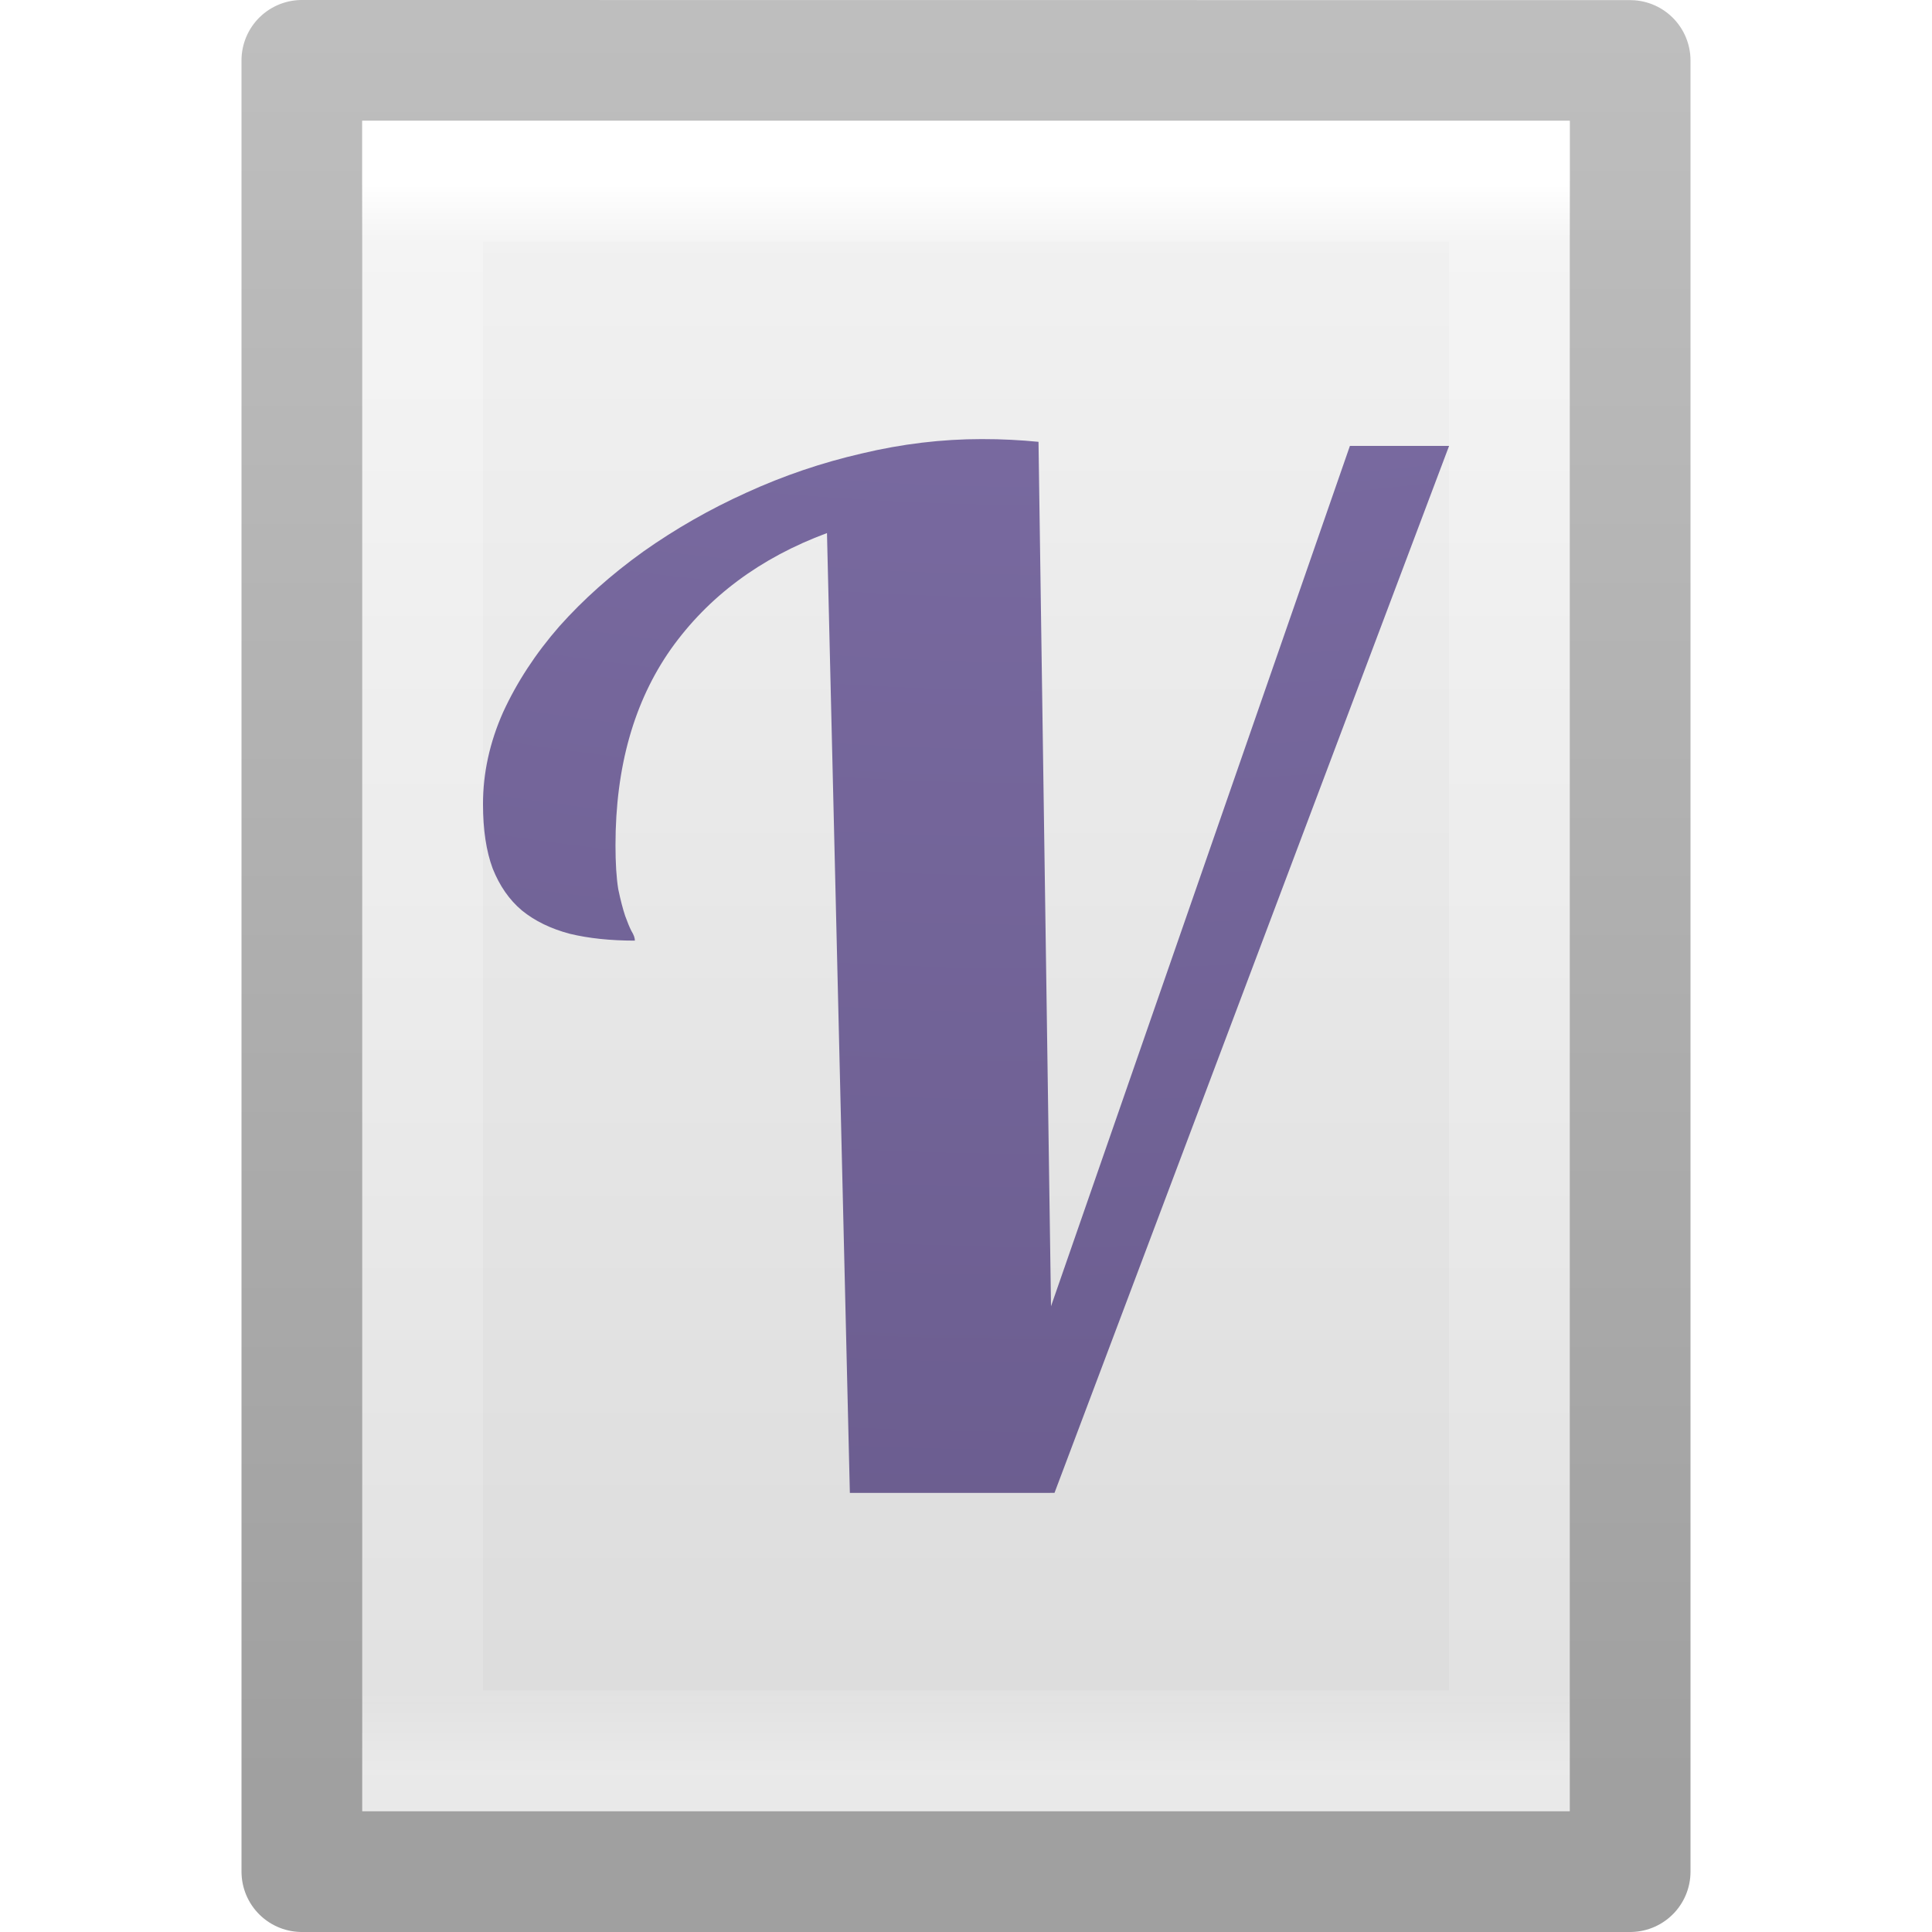
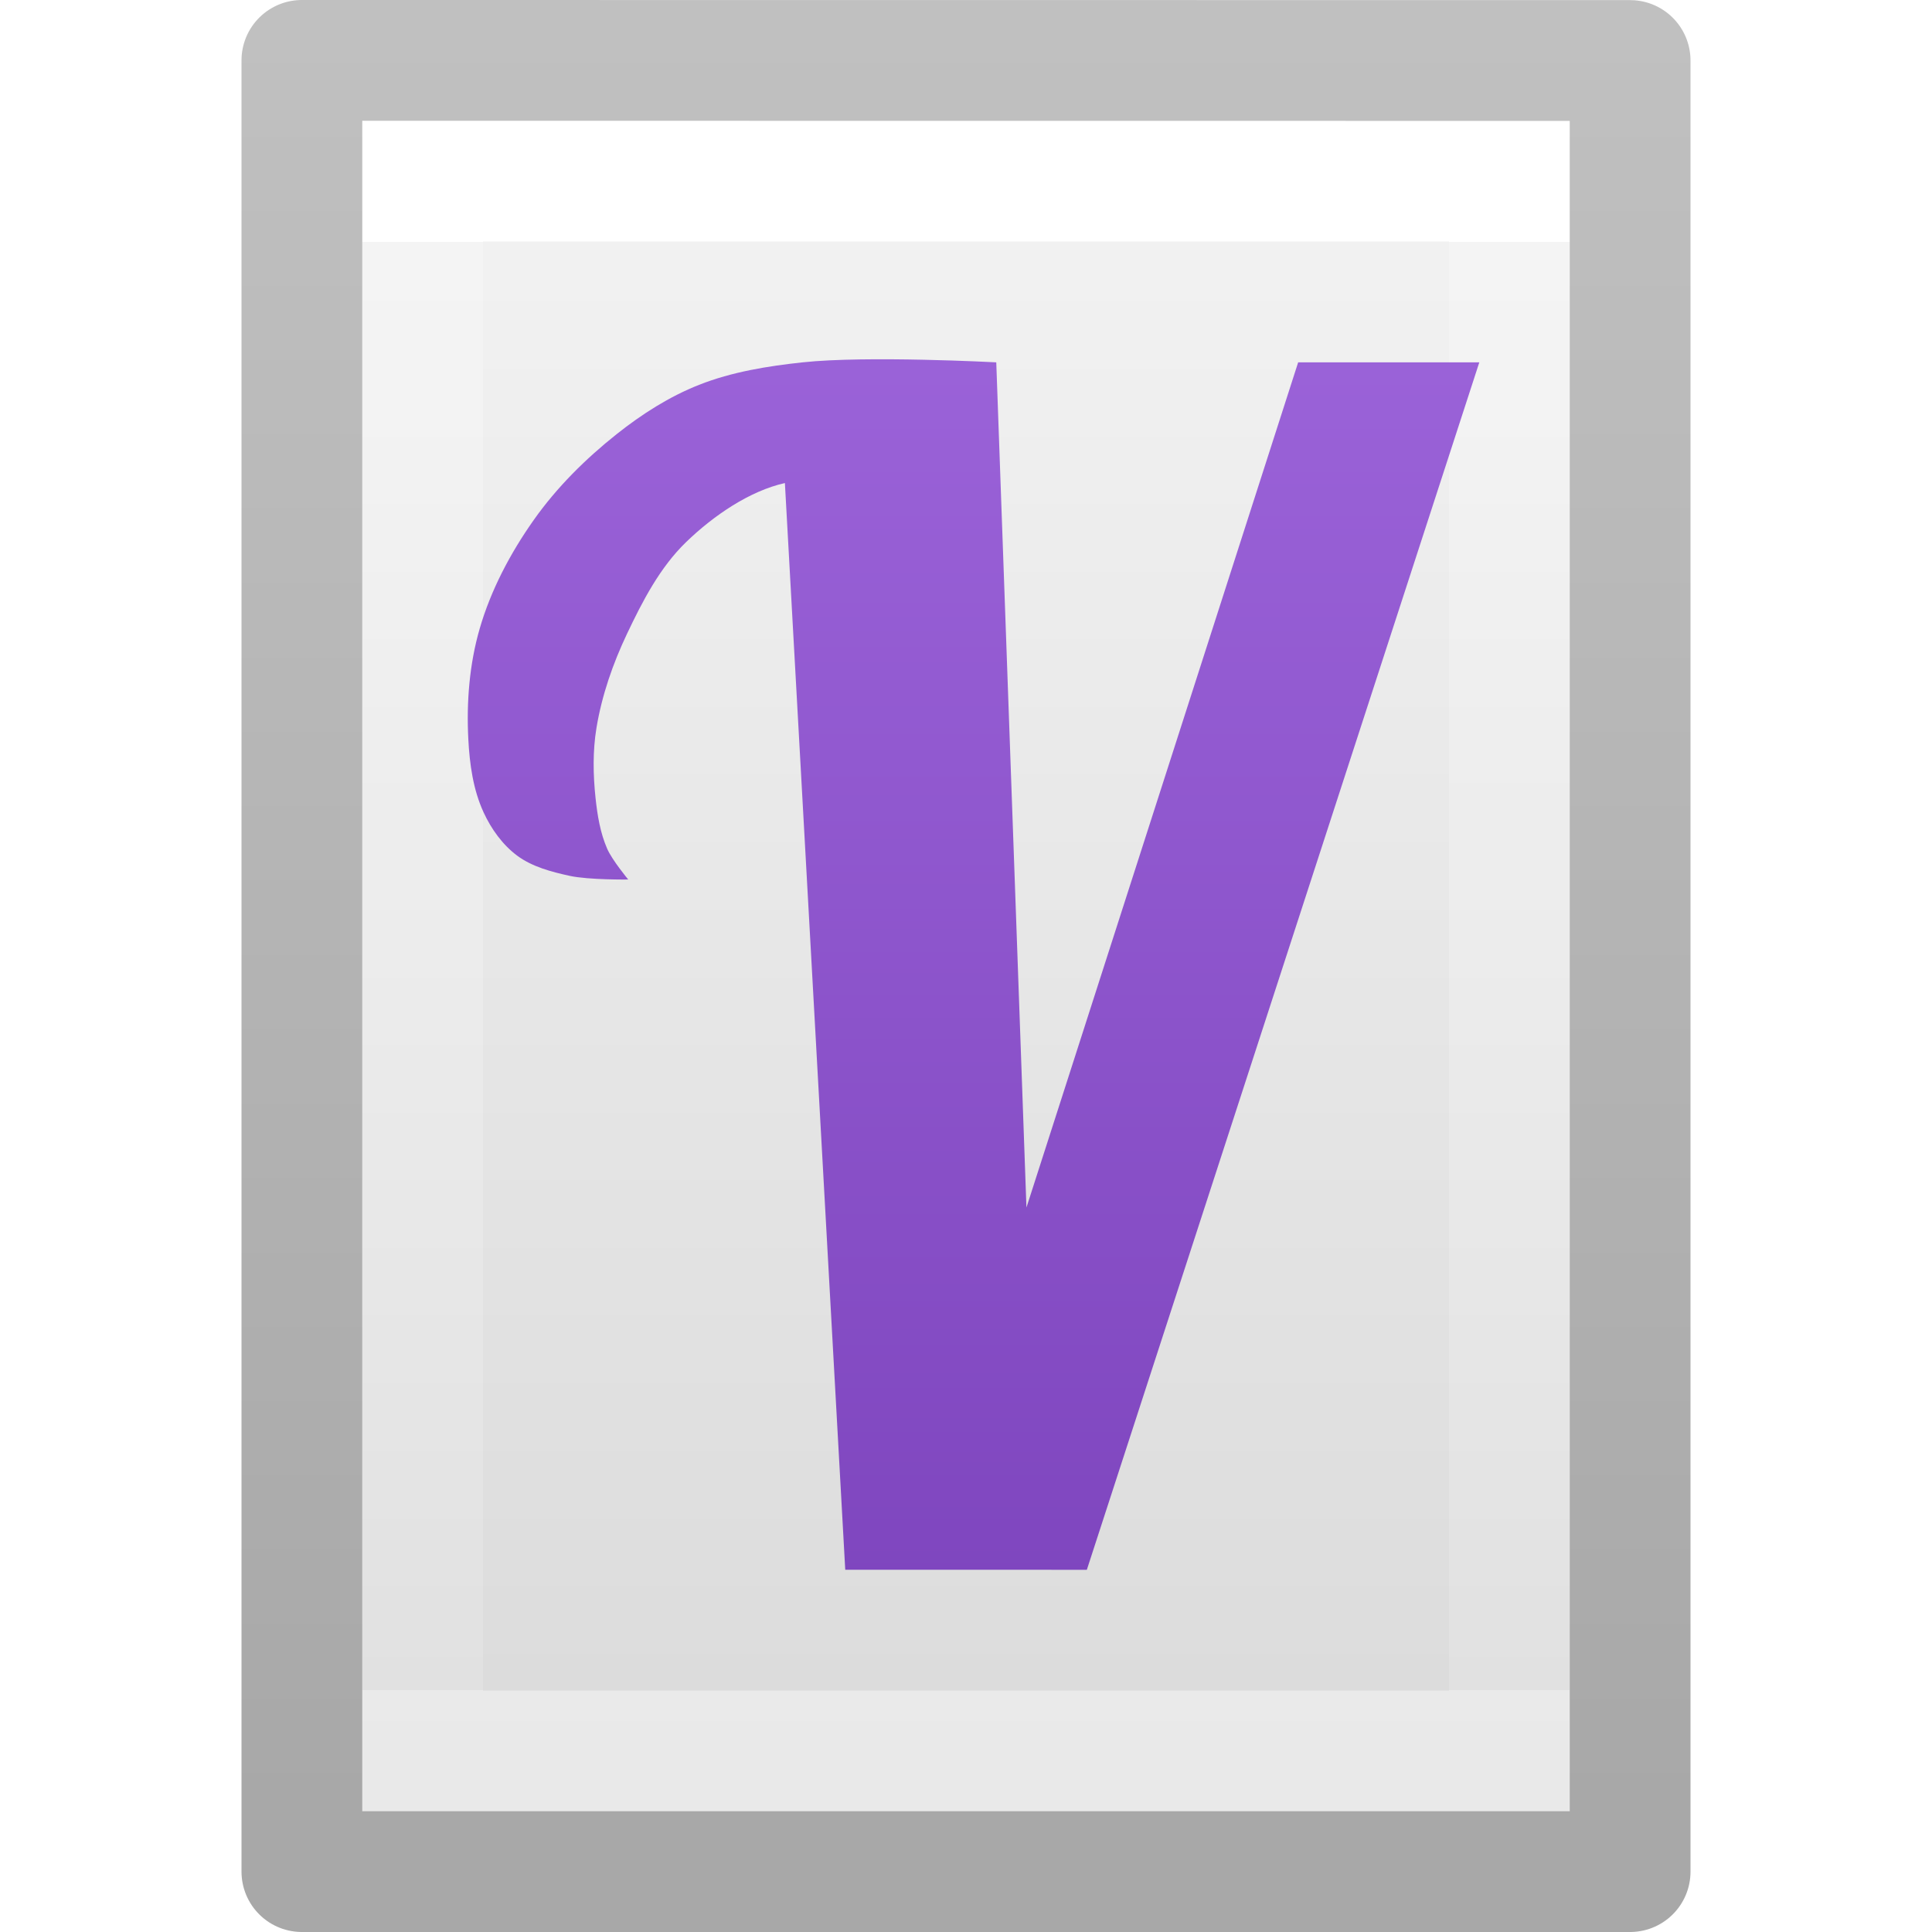
- <svg xmlns="http://www.w3.org/2000/svg" xmlns:xlink="http://www.w3.org/1999/xlink" version="1.1" width="16" height="16" id="svg3810">
+ <svg xmlns="http://www.w3.org/2000/svg" xmlns:xlink="http://www.w3.org/1999/xlink" id="svg3810" height="16" width="16" version="1.1">
  <defs id="defs3812">
-     <linearGradient x1="24" y1="5.564" x2="24" y2="43" id="linearGradient3988" xlink:href="#linearGradient3977" gradientUnits="userSpaceOnUse" gradientTransform="matrix(0.2432432,0,0,0.3513513,2.162164,-0.432428)" />
+     <linearGradient gradientTransform="matrix(0.2432432,0,0,0.3513513,2.162164,-0.432428)" gradientUnits="userSpaceOnUse" xlink:href="#linearGradient3977" id="linearGradient3988" y2="41.077" x2="24" y1="6.923" x1="24" />
    <linearGradient id="linearGradient3977">
-       <stop id="stop3979" style="stop-color:#ffffff;stop-opacity:1" offset="0" />
-       <stop id="stop3981" style="stop-color:#ffffff;stop-opacity:0.235" offset="0.036" />
-       <stop id="stop3983" style="stop-color:#ffffff;stop-opacity:0.157" offset="0.951" />
-       <stop id="stop3985" style="stop-color:#ffffff;stop-opacity:0.392" offset="1" />
+       <stop offset="0" style="stop-color:#ffffff;stop-opacity:1" id="stop3979" />
+       <stop offset="0" style="stop-color:#ffffff;stop-opacity:0.235" id="stop3981" />
+       <stop offset="1" style="stop-color:#ffffff;stop-opacity:0.157" id="stop3983" />
+       <stop offset="1" style="stop-color:#ffffff;stop-opacity:0.392" id="stop3985" />
    </linearGradient>
    <linearGradient id="linearGradient3600">
-       <stop id="stop3602" style="stop-color:#f4f4f4;stop-opacity:1" offset="0" />
-       <stop id="stop3604" style="stop-color:#dbdbdb;stop-opacity:1" offset="1" />
+       <stop offset="0" style="stop-color:#f4f4f4;stop-opacity:1" id="stop3602" />
+       <stop offset="1" style="stop-color:#dbdbdb;stop-opacity:1" id="stop3604" />
    </linearGradient>
-     <linearGradient id="linearGradient3104">
-       <stop id="stop3106" style="stop-color:#a0a0a0;stop-opacity:1" offset="0" />
-       <stop id="stop3108" style="stop-color:#bebebe;stop-opacity:1" offset="1" />
+     <linearGradient gradientTransform="matrix(0.2857136,0,0,0.304197,1.142873,0.2326048)" gradientUnits="userSpaceOnUse" xlink:href="#linearGradient3600" id="linearGradient3806" y2="47.013" x2="25.132" y1="0.985" x1="25.132" />
+     <linearGradient id="linearGradient3104-9">
+       <stop offset="0" style="stop-color:#000000;stop-opacity:0.34" id="stop3106-5" />
+       <stop offset="1" style="stop-color:#000000;stop-opacity:0.247" id="stop3108-5" />
    </linearGradient>
-     <linearGradient x1="25.132" y1="0.985" x2="25.132" y2="47.013" id="linearGradient3806" xlink:href="#linearGradient3600" gradientUnits="userSpaceOnUse" gradientTransform="matrix(0.3142871,0,0,0.3259265,0.457108,-0.322238)" />
-     <linearGradient x1="-51.786" y1="50.786" x2="-51.786" y2="2.906" id="linearGradient3808" xlink:href="#linearGradient3104" gradientUnits="userSpaceOnUse" gradientTransform="matrix(0.2537859,0,0,0.3050187,19.12898,-0.685477)" />
-     <radialGradient xlink:href="#radialGradient3037" id="radialGradient3397" gradientUnits="userSpaceOnUse" gradientTransform="matrix(0,13.394,-16.444,0,196.9,-116.89)" cx="6.73" cy="9.957" fx="6.2" r="12.672" />
-     <radialGradient id="radialGradient3037" fx="6.2" gradientUnits="userSpaceOnUse" cy="9.957" cx="6.73" gradientTransform="matrix(0,13.394,-16.444,0,196.9,-116.89)" r="12.672">
-       <stop id="stop4425" stop-color="#bd94e7" offset="0" />
-       <stop id="stop4427" stop-color="#7b6ca3" offset=".262" />
-       <stop id="stop4429" stop-color="#574a76" offset=".705" />
-       <stop id="stop4431" stop-color="#3f3654" offset="1" />
-     </radialGradient>
-     <radialGradient xlink:href="#radialGradient3037" id="radialGradient3395" gradientUnits="userSpaceOnUse" gradientTransform="matrix(0,13.394,-16.444,0,196.9,-116.89)" cx="6.73" cy="9.957" fx="6.2" r="12.672" />
+     <linearGradient gradientTransform="matrix(0.2537859,0,0,0.3050187,19.12898,-0.685477)" gradientUnits="userSpaceOnUse" xlink:href="#linearGradient3104-9" id="linearGradient3019" y2="2.906" x2="-51.786" y1="50.786" x1="-51.786" />
+     <linearGradient gradientUnits="userSpaceOnUse" y2="59.171" x2="37.611" y1="4.4" x1="37.611" id="linearGradient857" xlink:href="#linearGradient855" />
+     <linearGradient id="linearGradient855">
+       <stop id="stop851" offset="0" style="stop-color:#a56de2;stop-opacity:1" />
+       <stop id="stop853" offset="1" style="stop-color:#7239b3;stop-opacity:1" />
+     </linearGradient>
+     <linearGradient xlink:href="#linearGradient855" id="linearGradient863" gradientUnits="userSpaceOnUse" x1="37.611" y1="4.4" x2="37.611" y2="59.171" gradientTransform="matrix(0.8999997,0,0,0.8999997,3.100016,4.512505)" />
  </defs>
  <g id="layer1">
-     <path d="m 2.5,0.5 c 2.521,0 11,9.54e-4 11,9.54e-4 l 1.3e-5,14.999 c 0,0 -7.333,0 -11,0 0,-5 0,-10 0,-15 z" id="path4160" style="fill:url(#linearGradient3806);fill-opacity:1;stroke:url(#linearGradient3808);stroke-width:1;stroke-linecap:butt;stroke-linejoin:round;stroke-miterlimit:4;stroke-opacity:1;stroke-dasharray:none;stroke-dashoffset:0;display:inline" />
-     <path d="m 12.5,14.5 -9,0 0,-13 L 12.5,1.5 z" id="rect6741-1" style="fill:none;stroke:url(#linearGradient3988);stroke-width:1;stroke-linecap:round;stroke-linejoin:miter;stroke-miterlimit:4;stroke-opacity:1;stroke-dasharray:none;stroke-dashoffset:0" />
+     <path style="fill:url(#linearGradient3806);fill-opacity:1;stroke:none;display:inline" id="path4160" d="m 3,1 c 2.292,0 10,8.904e-4 10,8.904e-4 L 13,15 C 13,15 6.333,15 3,15 3,10.333 3,5.667 3,1 z" />
+     <path style="fill:none;stroke:url(#linearGradient3988);stroke-width:1;stroke-linecap:round;stroke-linejoin:miter;stroke-miterlimit:4;stroke-opacity:1;stroke-dasharray:none;stroke-dashoffset:0" id="rect6741-1" d="m 12.5,14.5 -9,0 0,-13 L 12.5,1.5 z" />
+     <path style="fill:none;stroke:url(#linearGradient3019);stroke-width:1;stroke-linecap:butt;stroke-linejoin:round;stroke-miterlimit:4;stroke-opacity:1;stroke-dasharray:none;stroke-dashoffset:0;display:inline" id="path4160-8" d="m 2.5,0.5 c 2.521,0 11,9.54e-4 11,9.54e-4 l 1.3e-5,14.999 c 0,0 -7.333,0 -11,0 0,-5 0,-10 0,-15 z" />
  </g>
-   <g transform="matrix(0.3360476,0,0,0.3324675,-2.417501,-2.638961)" id="text4203" style="color:#000000;font-style:normal;font-variant:normal;font-weight:normal;font-stretch:normal;font-size:35px;line-height:125%;font-family:Lobster;-inkscape-font-specification:Lobster;text-align:center;letter-spacing:0px;word-spacing:0px;text-anchor:middle;clip-rule:nonzero;display:inline;overflow:visible;visibility:visible;isolation:auto;mix-blend-mode:normal;color-interpolation:sRGB;color-interpolation-filters:linearRGB;solid-color:#000000;solid-opacity:1;fill:url(#radialGradient3397);fill-opacity:1;fill-rule:nonzero;stroke:none;stroke-width:1;stroke-linecap:butt;stroke-linejoin:miter;stroke-miterlimit:4;stroke-dasharray:none;stroke-dashoffset:0;stroke-opacity:1;color-rendering:auto;image-rendering:auto;shape-rendering:auto;text-rendering:auto;enable-background:accumulate">
-     <path id="path4171" style="color:#000000;clip-rule:nonzero;display:inline;overflow:visible;visibility:visible;isolation:auto;mix-blend-mode:normal;color-interpolation:sRGB;color-interpolation-filters:linearRGB;solid-color:#000000;solid-opacity:1;fill:url(#radialGradient3395);fill-opacity:1;fill-rule:nonzero;stroke-width:1;stroke-linecap:butt;stroke-linejoin:miter;stroke-miterlimit:4;stroke-dasharray:none;stroke-dashoffset:0;stroke-opacity:1;color-rendering:auto;image-rendering:auto;shape-rendering:auto;text-rendering:auto;enable-background:accumulate" d="M 28.138,45.125 27.574,21.216 q -2.461,0.923 -3.845,2.888 -1.367,1.965 -1.367,4.888 0,0.667 0.068,1.094 0.085,0.41 0.171,0.667 0.085,0.239 0.154,0.376 0.085,0.137 0.085,0.239 -0.906,0 -1.606,-0.171 -0.701,-0.188 -1.179,-0.581 Q 19.593,30.223 19.336,29.573 19.097,28.924 19.097,27.967 q 0,-1.162 0.496,-2.29 0.513,-1.128 1.384,-2.136 0.889,-1.008 2.068,-1.863 1.196,-0.854 2.546,-1.47 1.367,-0.632 2.837,-0.974 1.487,-0.359 2.957,-0.359 0.393,0 0.718,0.017 0.342,0.017 0.684,0.051 l 0.308,21.533 7.366,-21.431 h 2.444 l -9.724,26.079 z" />
+   <g transform="matrix(0.3809524,0,0,0.3809524,-3.809552,-4.190476)" style="color:#000000;font-style:normal;font-variant:normal;font-weight:normal;font-stretch:normal;font-size:35px;line-height:125%;font-family:Lobster;-inkscape-font-specification:Lobster;text-align:center;letter-spacing:0px;word-spacing:0px;text-anchor:middle;clip-rule:nonzero;display:inline;overflow:visible;visibility:visible;isolation:auto;mix-blend-mode:normal;color-interpolation:sRGB;color-interpolation-filters:linearRGB;solid-color:#000000;solid-opacity:1;fill:url(#linearGradient857);fill-opacity:1;fill-rule:nonzero;stroke:none;stroke-width:1.4;stroke-linecap:butt;stroke-linejoin:miter;stroke-miterlimit:4;stroke-dasharray:none;stroke-dashoffset:0;stroke-opacity:1;color-rendering:auto;image-rendering:auto;shape-rendering:auto;text-rendering:auto;enable-background:accumulate" id="text4203">
+     <path d="M 28.375,45.125 27.063,21.501 c -0.761,0.17 -1.548,0.703 -2.147,1.283 -0.569,0.55 -0.947,1.281 -1.286,1.996 -0.307,0.646 -0.546,1.336 -0.663,2.042 -0.083,0.503 -0.074,1.022 -0.02,1.529 0.04,0.374 0.102,0.756 0.253,1.101 0.108,0.247 0.457,0.668 0.457,0.668 0,0 -0.858,0.011 -1.274,-0.08 -0.397,-0.087 -0.812,-0.196 -1.139,-0.438 -0.319,-0.237 -0.565,-0.581 -0.731,-0.942 -0.227,-0.491 -0.304,-1.048 -0.332,-1.589 -0.042,-0.806 0.023,-1.633 0.248,-2.408 0.245,-0.844 0.668,-1.642 1.175,-2.36 0.499,-0.707 1.126,-1.329 1.804,-1.867 0.544,-0.432 1.143,-0.815 1.789,-1.07 0.714,-0.282 1.488,-0.407 2.252,-0.489 1.395,-0.15 4.209,0 4.209,0 l 0.656,18.374 5.907,-18.374 h 3.938 l -8.532,26.249 z" style="color:#000000;clip-rule:nonzero;display:inline;overflow:visible;visibility:visible;isolation:auto;mix-blend-mode:normal;color-interpolation:sRGB;color-interpolation-filters:linearRGB;solid-color:#000000;solid-opacity:1;fill:url(#linearGradient863);fill-opacity:1;fill-rule:nonzero;stroke-width:1.4;stroke-linecap:butt;stroke-linejoin:miter;stroke-miterlimit:4;stroke-dasharray:none;stroke-dashoffset:0;stroke-opacity:1;color-rendering:auto;image-rendering:auto;shape-rendering:auto;text-rendering:auto;enable-background:accumulate" id="path4171" />
  </g>
</svg>
